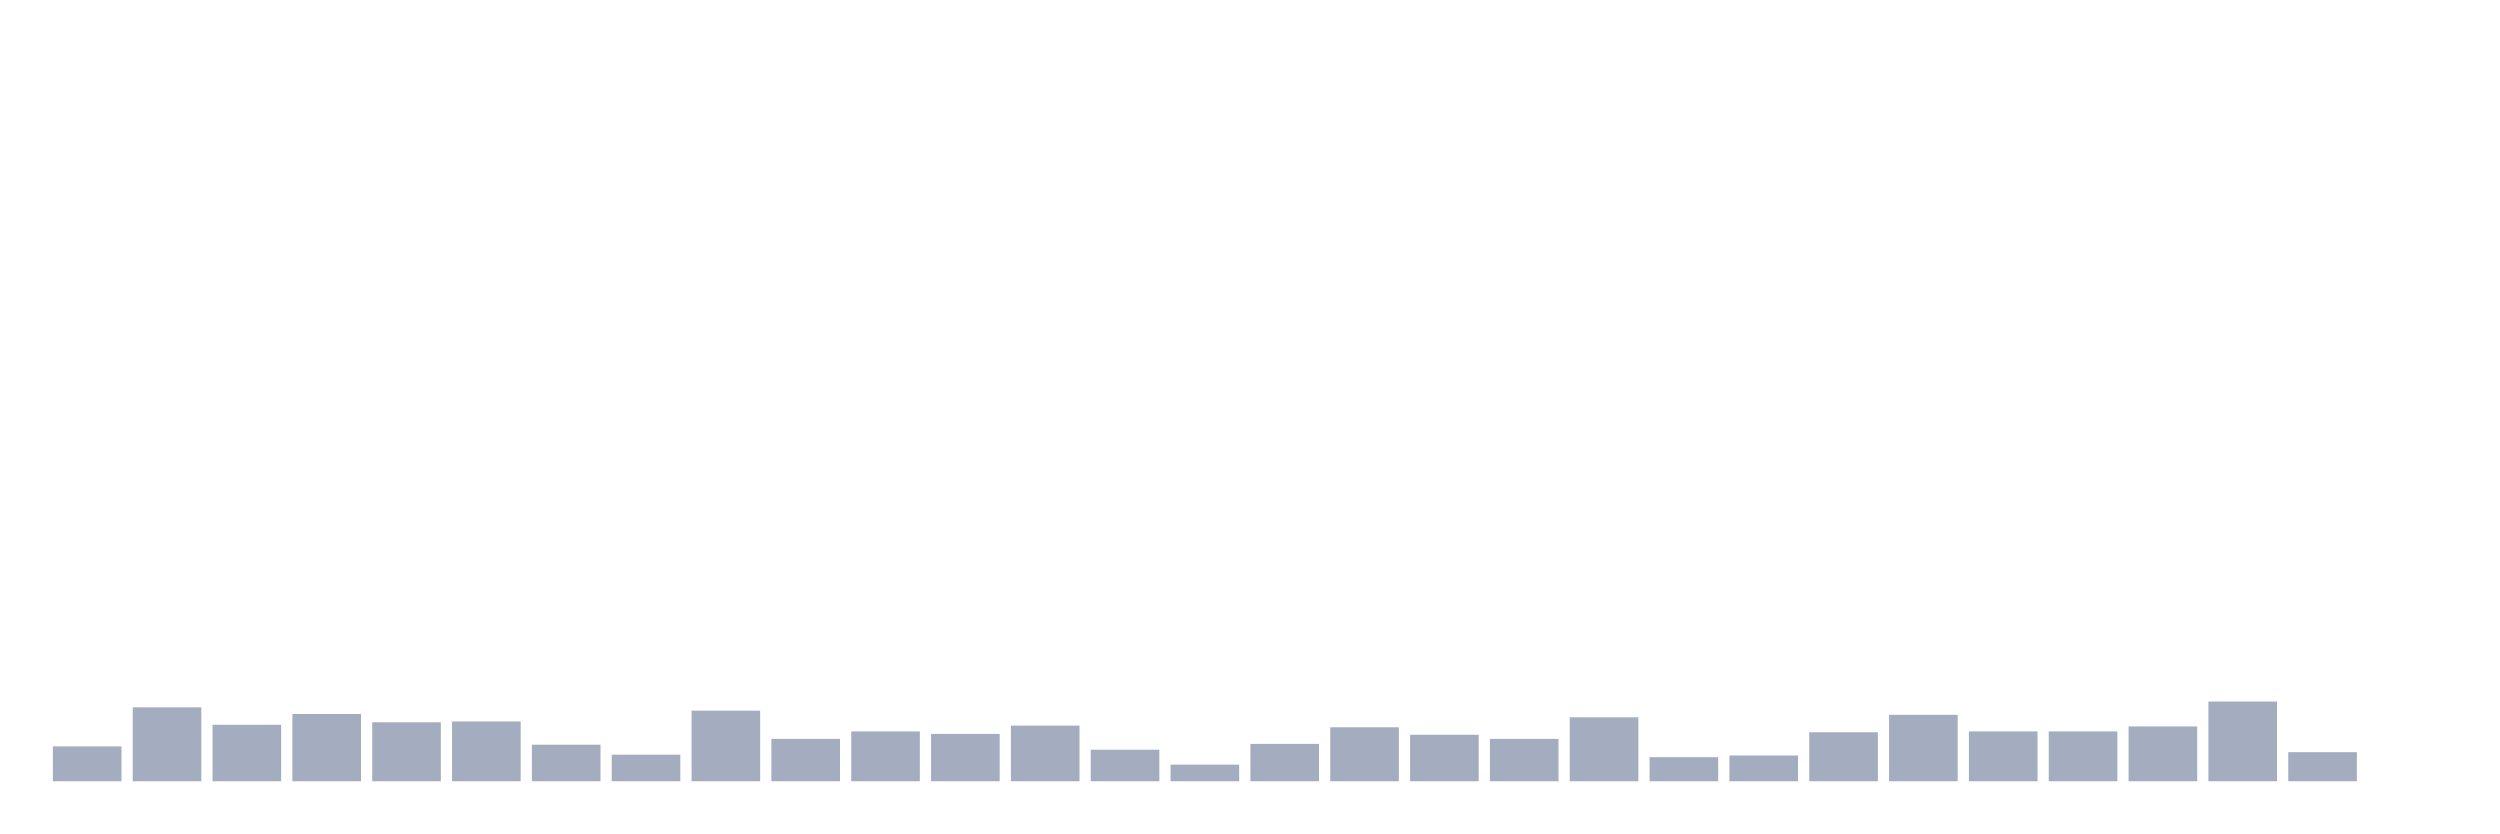
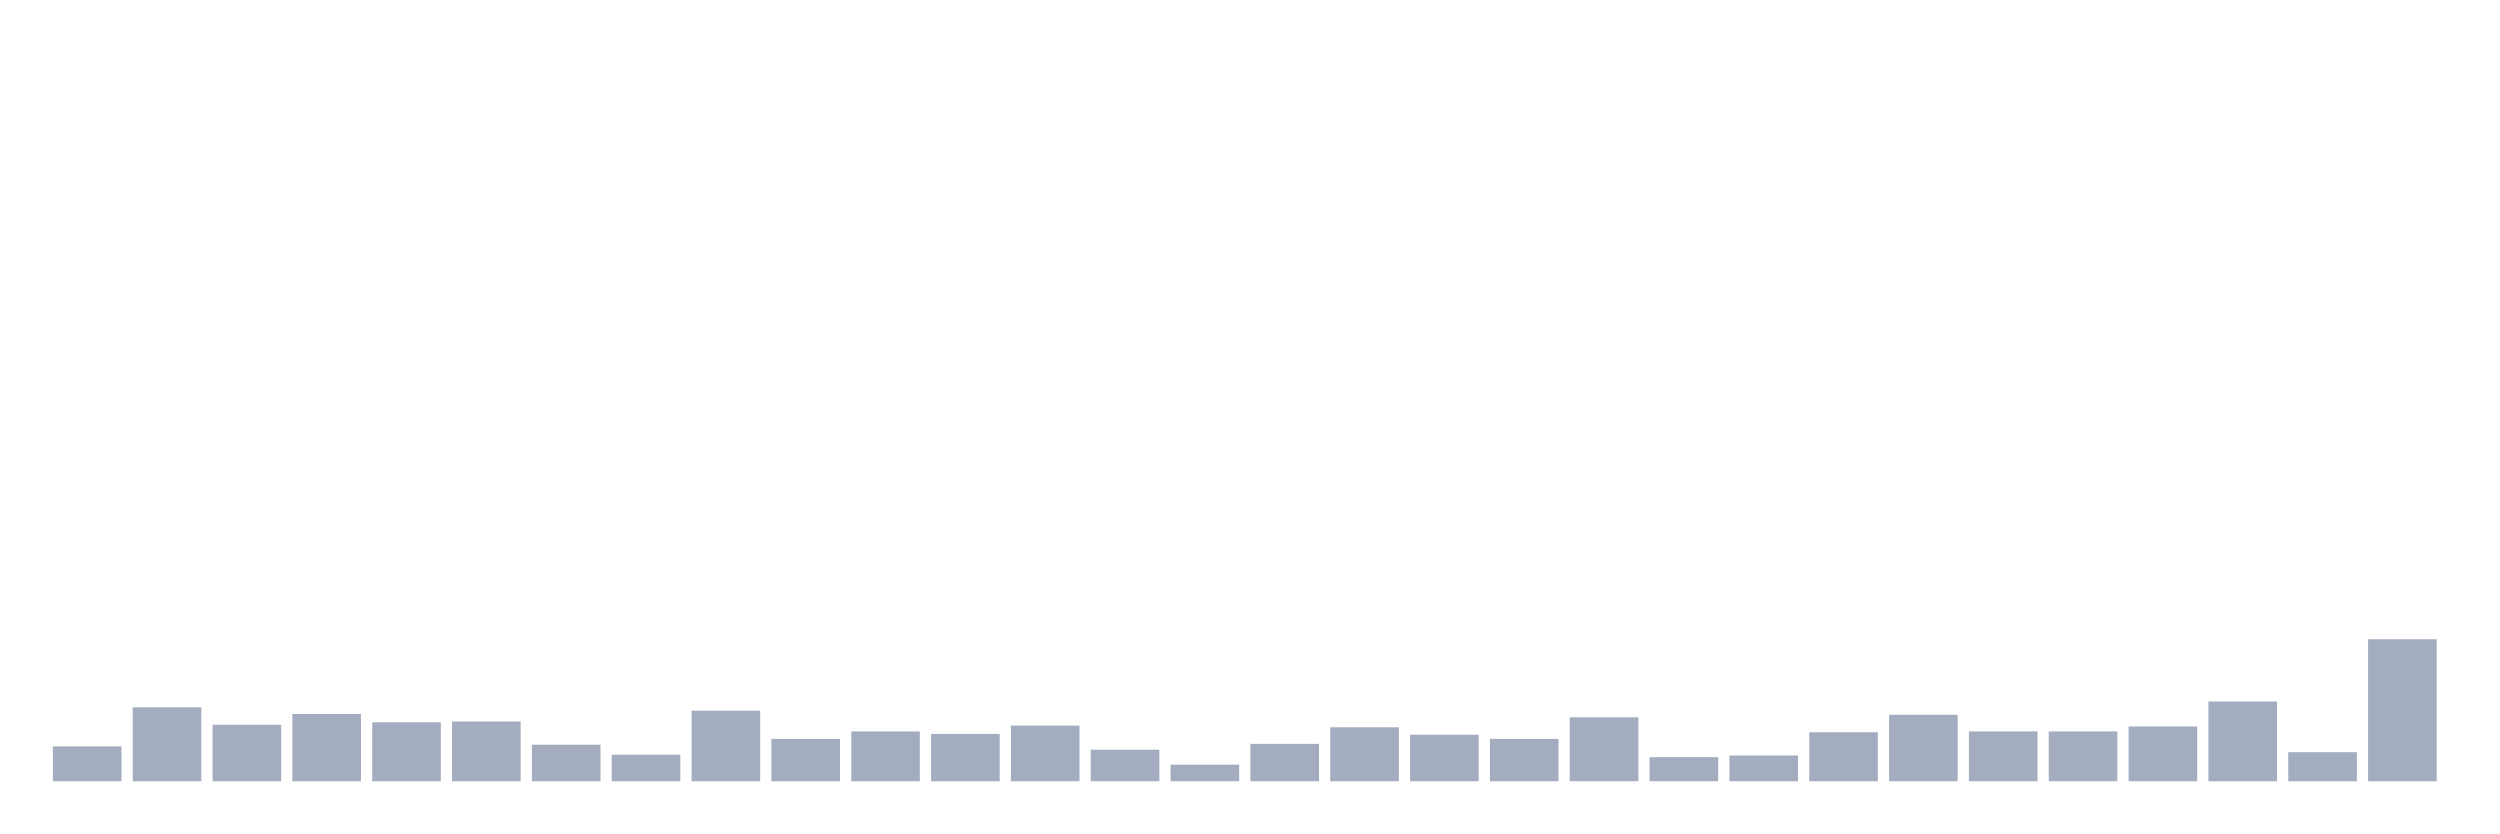
<svg xmlns="http://www.w3.org/2000/svg" viewBox="0 0 480 160">
  <g transform="translate(10,10)">
    <rect class="bar" x="0.153" width="13.175" y="133.303" height="6.697" fill="rgb(164,173,192)" />
    <rect class="bar" x="15.482" width="13.175" y="125.809" height="14.191" fill="rgb(164,173,192)" />
    <rect class="bar" x="30.81" width="13.175" y="129.157" height="10.843" fill="rgb(164,173,192)" />
    <rect class="bar" x="46.138" width="13.175" y="127.084" height="12.916" fill="rgb(164,173,192)" />
    <rect class="bar" x="61.466" width="13.175" y="128.679" height="11.321" fill="rgb(164,173,192)" />
    <rect class="bar" x="76.794" width="13.175" y="128.519" height="11.481" fill="rgb(164,173,192)" />
    <rect class="bar" x="92.123" width="13.175" y="132.984" height="7.016" fill="rgb(164,173,192)" />
    <rect class="bar" x="107.451" width="13.175" y="134.897" height="5.103" fill="rgb(164,173,192)" />
    <rect class="bar" x="122.779" width="13.175" y="126.446" height="13.554" fill="rgb(164,173,192)" />
    <rect class="bar" x="138.107" width="13.175" y="131.868" height="8.132" fill="rgb(164,173,192)" />
    <rect class="bar" x="153.436" width="13.175" y="130.433" height="9.567" fill="rgb(164,173,192)" />
    <rect class="bar" x="168.764" width="13.175" y="130.911" height="9.089" fill="rgb(164,173,192)" />
    <rect class="bar" x="184.092" width="13.175" y="129.317" height="10.683" fill="rgb(164,173,192)" />
    <rect class="bar" x="199.42" width="13.175" y="133.941" height="6.059" fill="rgb(164,173,192)" />
    <rect class="bar" x="214.748" width="13.175" y="136.811" height="3.189" fill="rgb(164,173,192)" />
    <rect class="bar" x="230.077" width="13.175" y="132.825" height="7.175" fill="rgb(164,173,192)" />
    <rect class="bar" x="245.405" width="13.175" y="129.636" height="10.364" fill="rgb(164,173,192)" />
    <rect class="bar" x="260.733" width="13.175" y="131.071" height="8.929" fill="rgb(164,173,192)" />
    <rect class="bar" x="276.061" width="13.175" y="131.868" height="8.132" fill="rgb(164,173,192)" />
    <rect class="bar" x="291.39" width="13.175" y="127.722" height="12.278" fill="rgb(164,173,192)" />
    <rect class="bar" x="306.718" width="13.175" y="135.376" height="4.624" fill="rgb(164,173,192)" />
    <rect class="bar" x="322.046" width="13.175" y="135.057" height="4.943" fill="rgb(164,173,192)" />
    <rect class="bar" x="337.374" width="13.175" y="130.592" height="9.408" fill="rgb(164,173,192)" />
    <rect class="bar" x="352.702" width="13.175" y="127.244" height="12.756" fill="rgb(164,173,192)" />
    <rect class="bar" x="368.031" width="13.175" y="130.433" height="9.567" fill="rgb(164,173,192)" />
    <rect class="bar" x="383.359" width="13.175" y="130.433" height="9.567" fill="rgb(164,173,192)" />
    <rect class="bar" x="398.687" width="13.175" y="129.476" height="10.524" fill="rgb(164,173,192)" />
    <rect class="bar" x="414.015" width="13.175" y="124.692" height="15.308" fill="rgb(164,173,192)" />
    <rect class="bar" x="429.344" width="13.175" y="134.419" height="5.581" fill="rgb(164,173,192)" />
-     <rect class="bar" x="444.672" width="13.175" y="140" height="0" fill="rgb(164,173,192)" />
+     <rect class="bar" x="444.672" width="13.175" y="112.733" height="27.267" fill="rgb(164,173,192)" />
  </g>
</svg>
